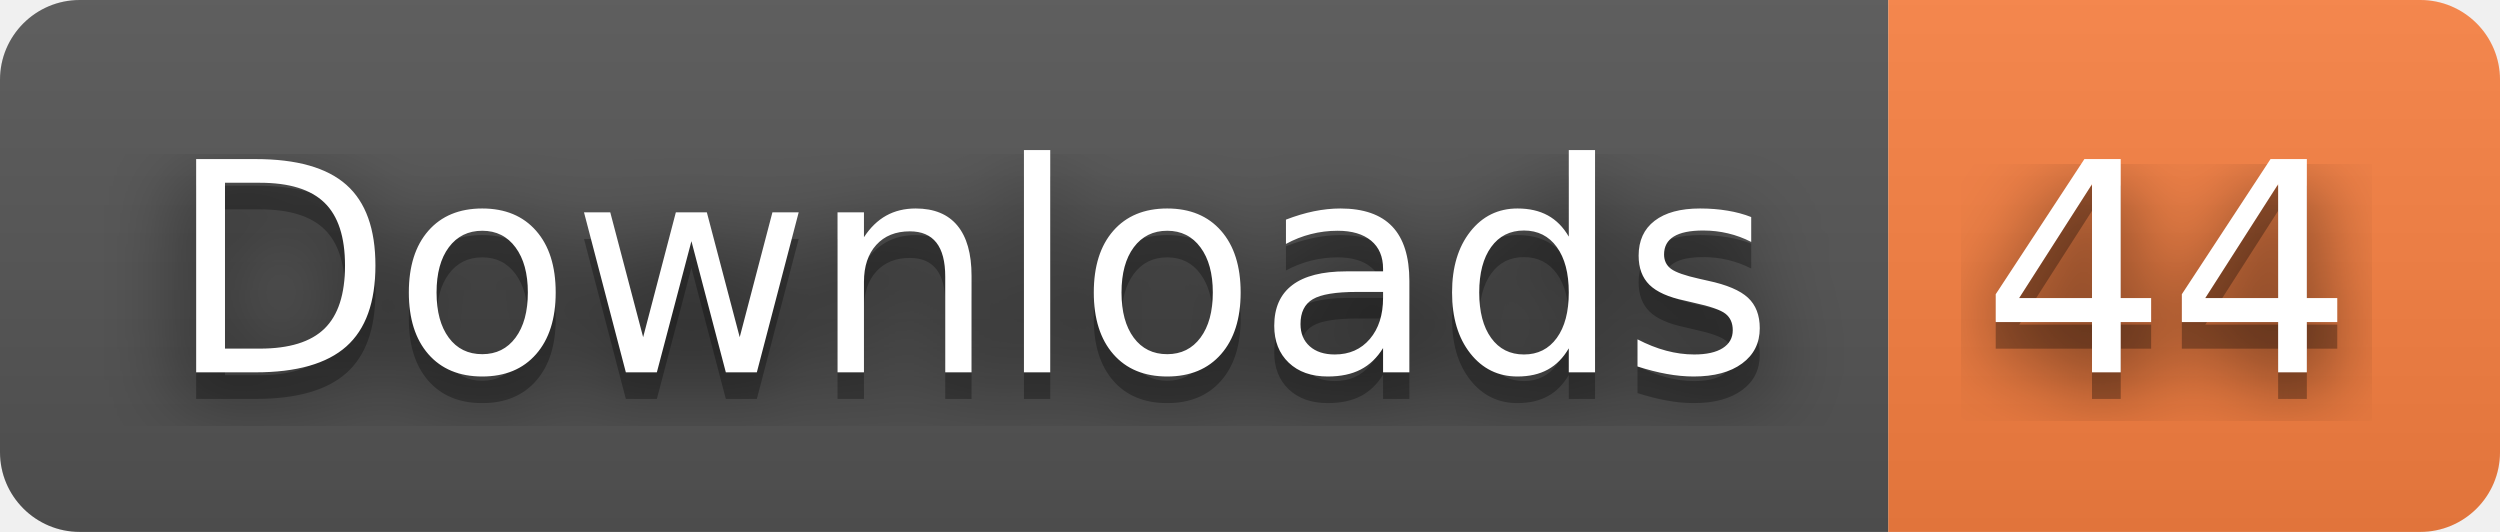
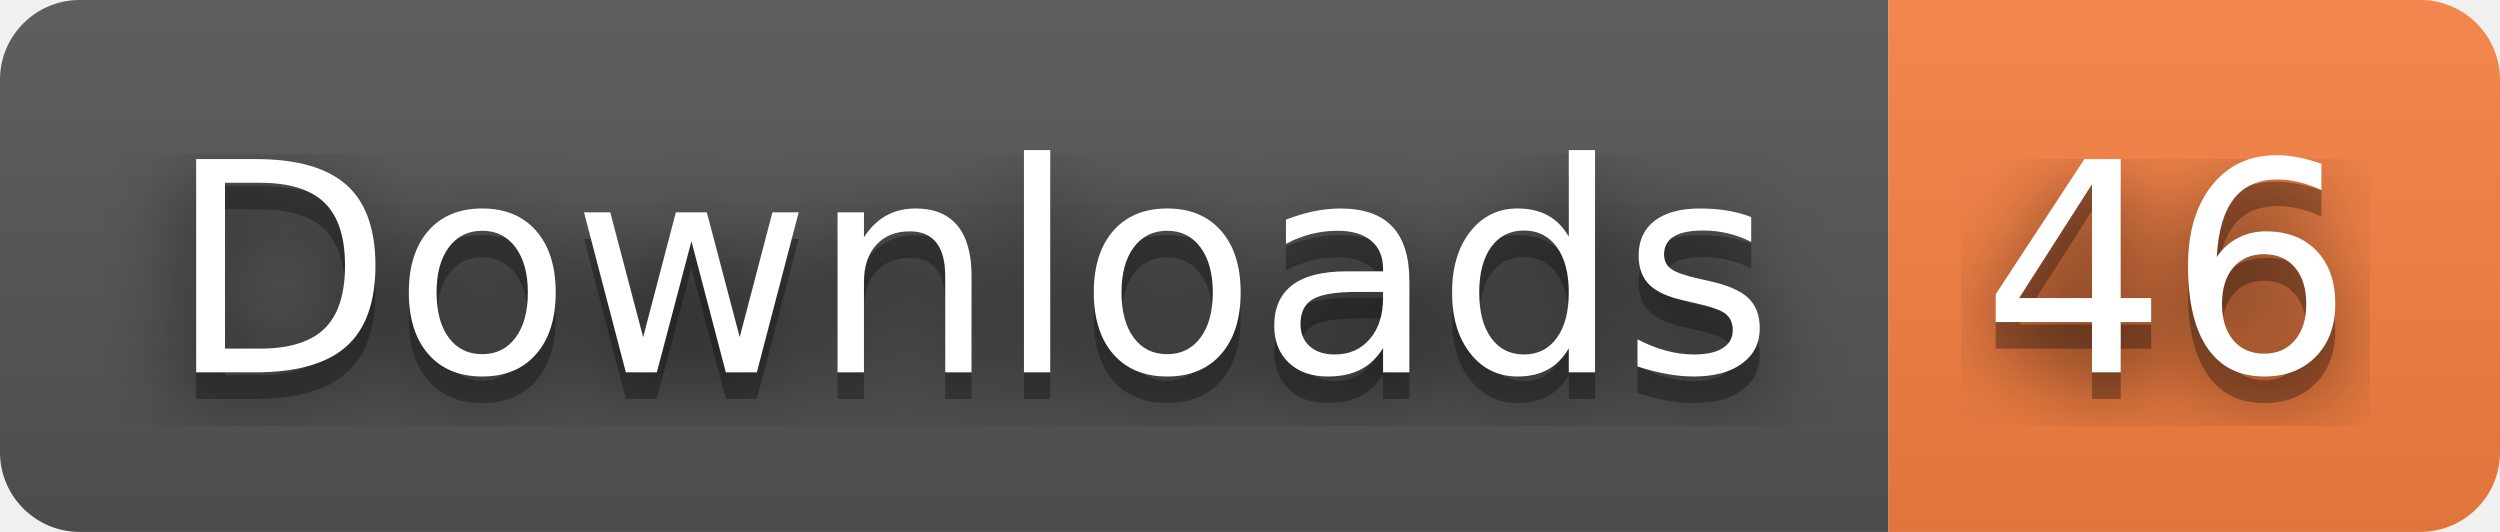
- <svg xmlns="http://www.w3.org/2000/svg" width="94" height="20" role="img" aria-label="Downloads: 44">
+ <svg xmlns="http://www.w3.org/2000/svg" width="94" height="20" role="img" aria-label="Downloads: 46">
  <filter id="blur">
    <feGaussianBlur stdDeviation="16" />
  </filter>
  <linearGradient id="s" x2="0" y2="100%">
    <stop offset="0" stop-color="#bbb" stop-opacity=".1" />
    <stop offset="1" stop-opacity=".1" />
  </linearGradient>
  <clipPath id="r">
    <rect width="94" height="20" rx="3" />
  </clipPath>
  <g clip-path="url(#r)">
    <rect width="71" height="20" fill="#555" />
    <rect x="71" width="23" height="20" fill="#fa8142" />
    <rect width="94" height="20" fill="url(#s)" />
  </g>
  <g fill="#fff" text-anchor="middle" font-family="Verdana,Geneva,DejaVu Sans,sans-serif" text-rendering="geometricPrecision" font-size="110">
    <g transform="scale(.1)">
      <g aria-hidden="true" fill="#010101">
        <text x="365" y="150" fill-opacity=".8" filter="url(#blur)" textLength="610">Downloads</text>
        <text x="365" y="150" fill-opacity=".3" textLength="610">Downloads</text>
      </g>
      <text x="365" y="140" textLength="610">Downloads</text>
    </g>
    <g transform="scale(.1)">
      <g aria-hidden="true" fill="#010101">
-         <text x="815" y="150" fill-opacity=".8" filter="url(#blur)" textLength="130">44</text>
-         <text x="815" y="150" fill-opacity=".3" textLength="130">44</text>
+         <text x="815" y="150" fill-opacity=".8" filter="url(#blur)" textLength="130">46</text>
+         <text x="815" y="150" fill-opacity=".3" textLength="130">46</text>
      </g>
-       <text x="815" y="140" textLength="130">44</text>
+       <text x="815" y="140" textLength="130">46</text>
    </g>
  </g>
</svg>
